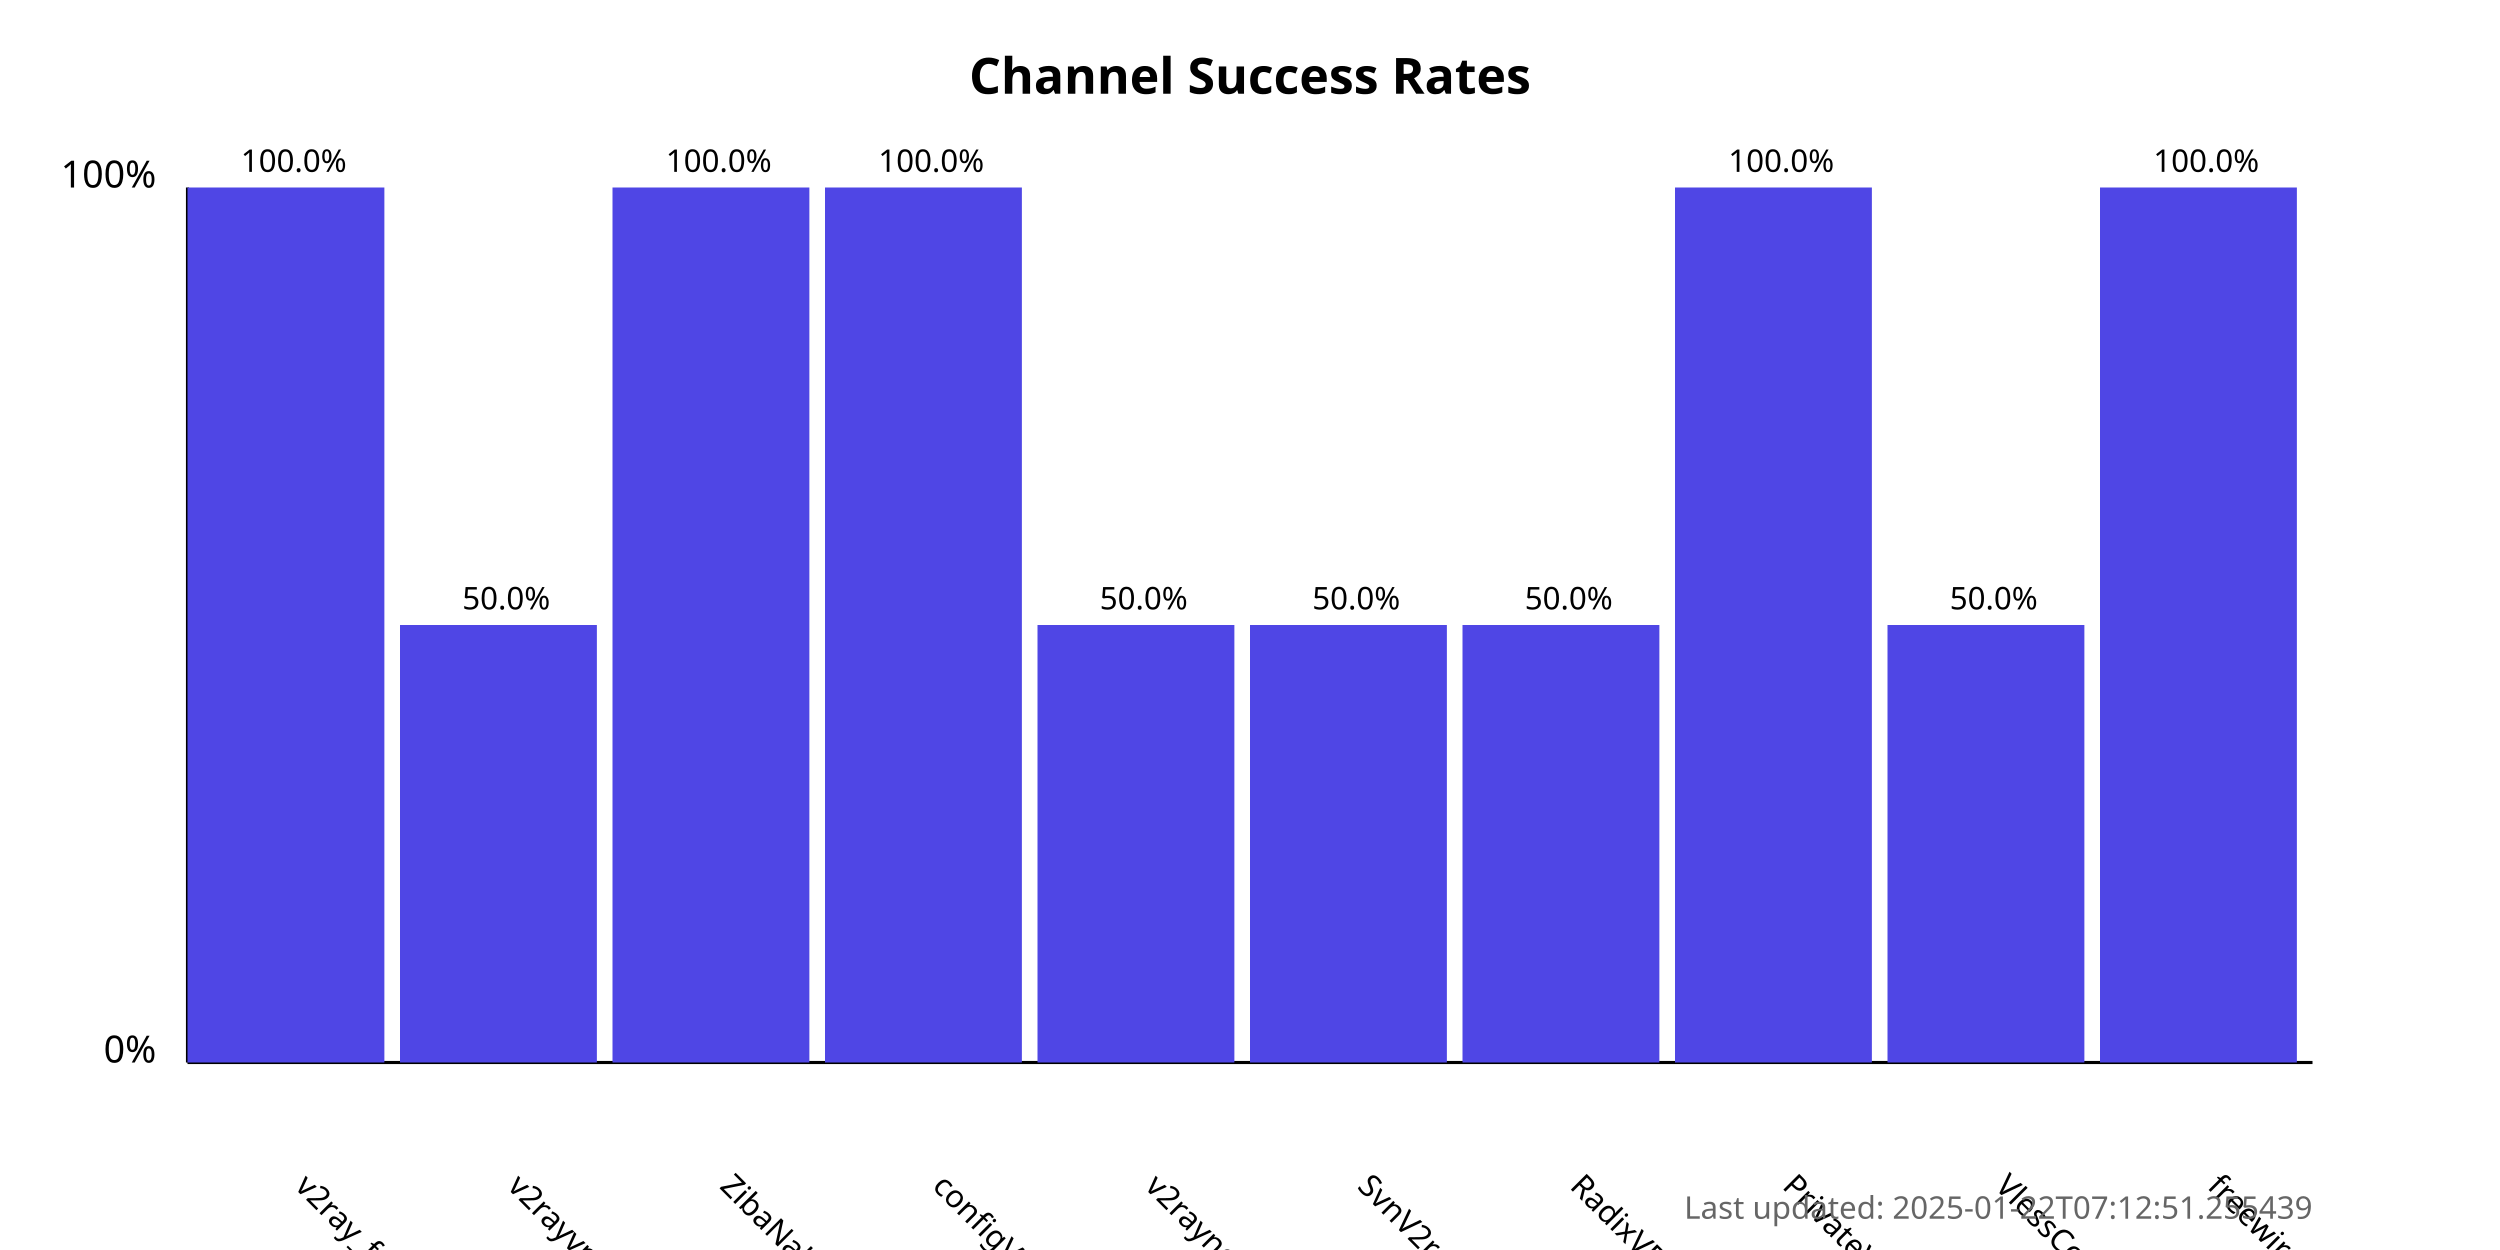
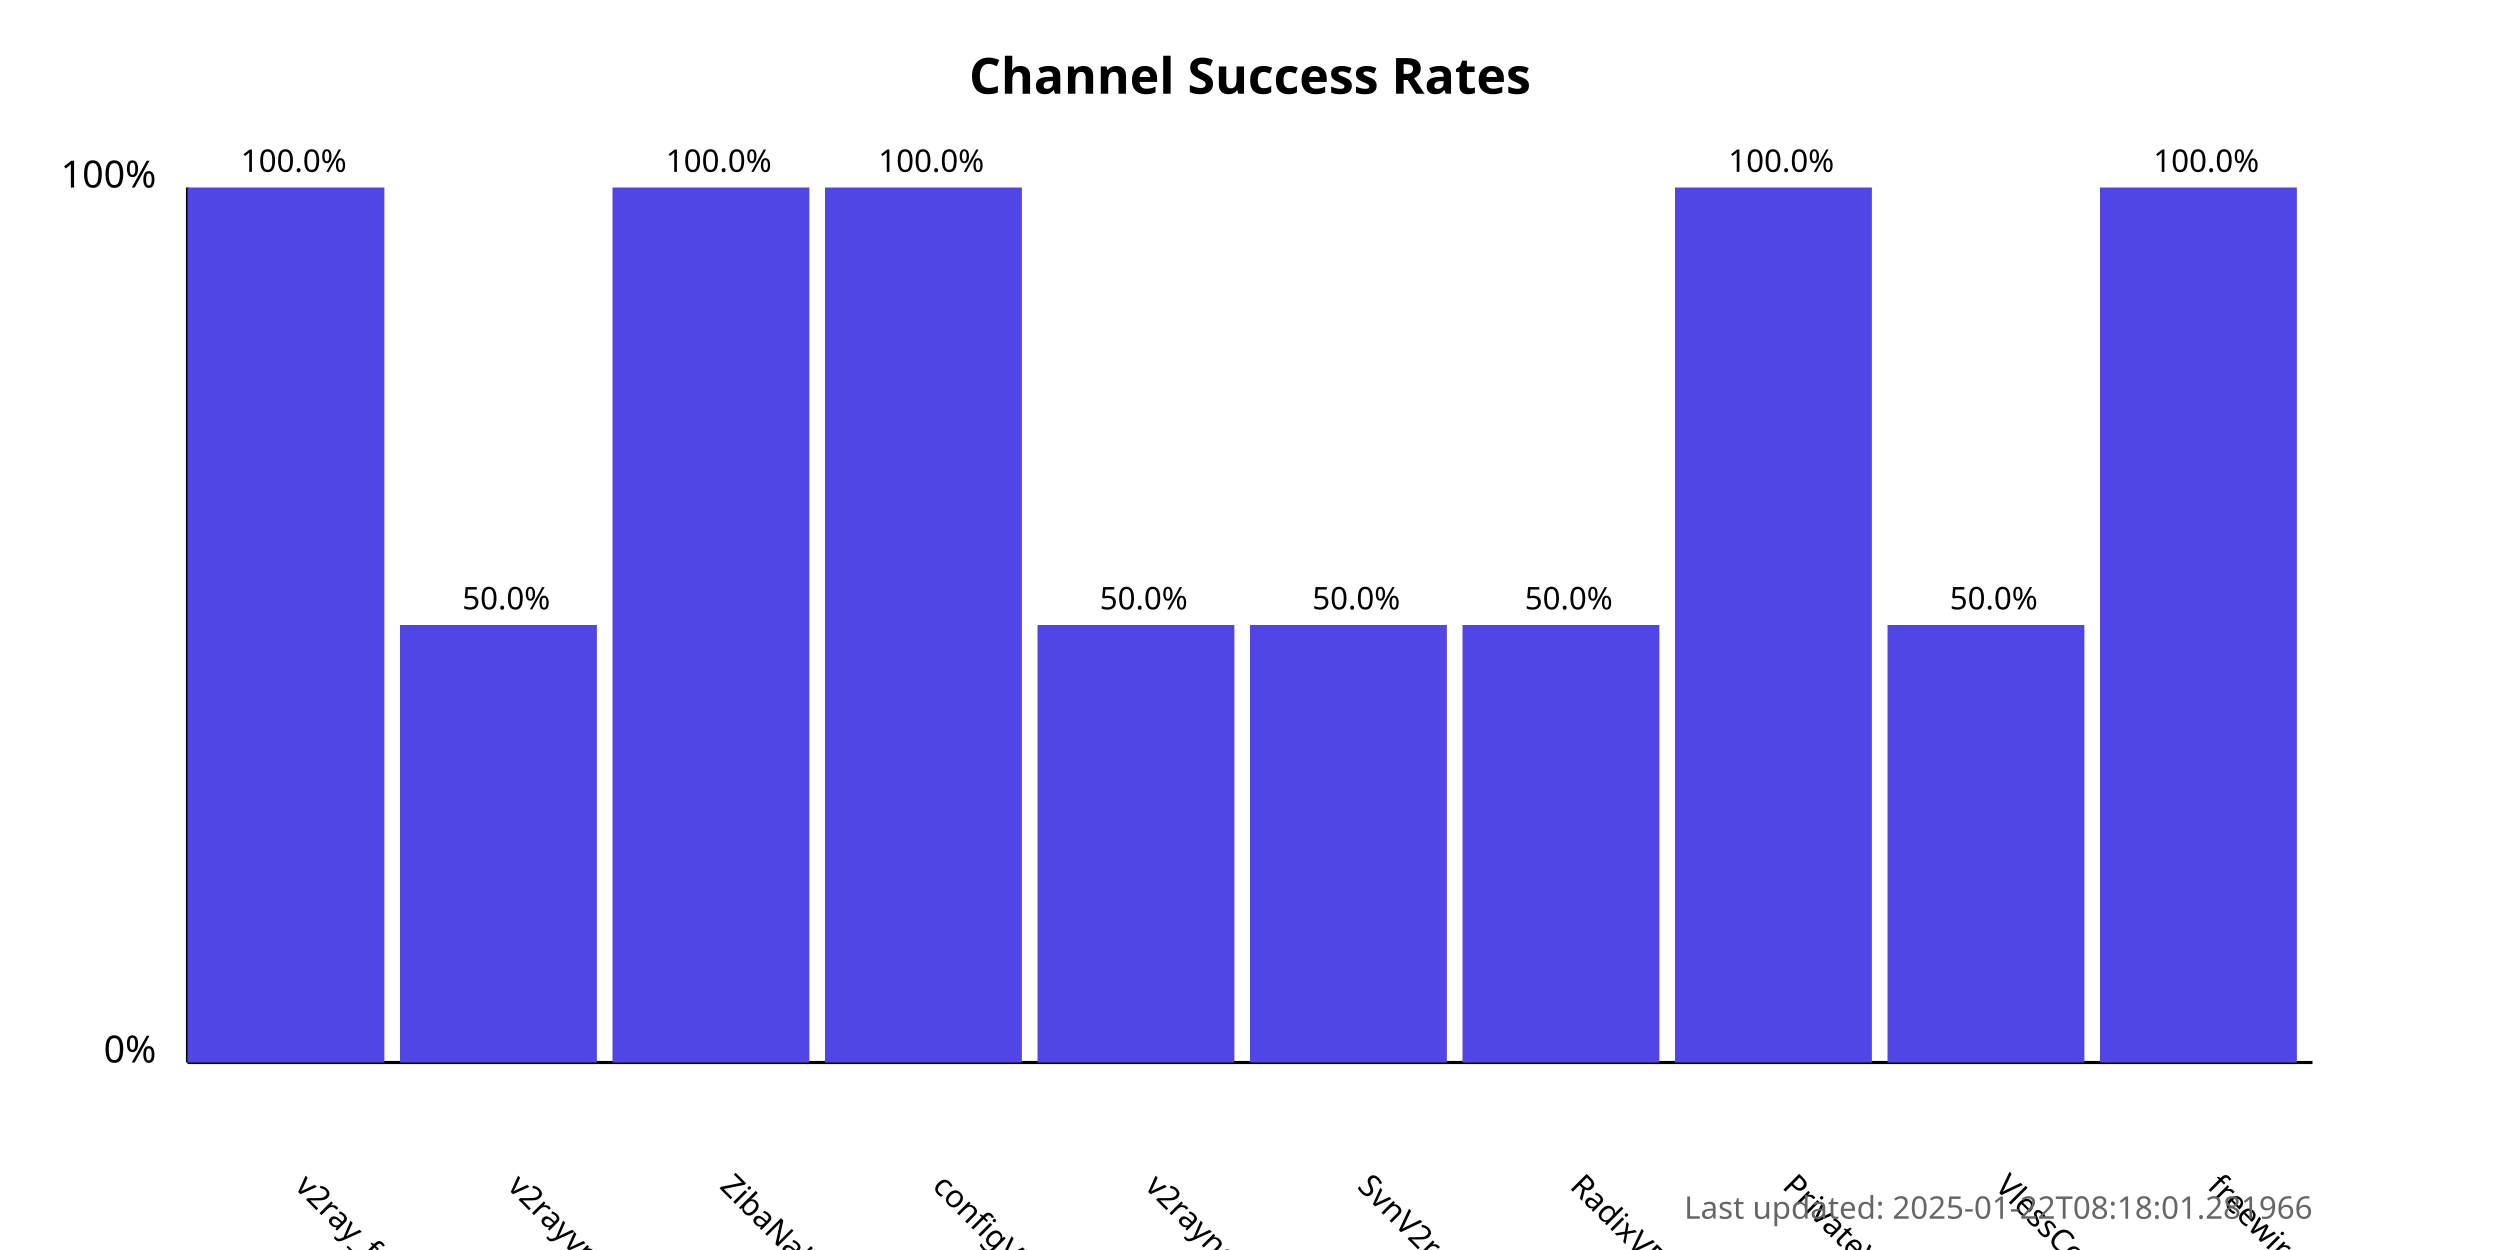
<svg xmlns="http://www.w3.org/2000/svg" width="800" height="400">
  <style>
            .chart-title { font: bold 16px sans-serif; }
            .axis-label { font: 12px sans-serif; }
            .tick-label { font: 10px sans-serif; }
            .bar { fill: #4f46e5; }
            .bar:hover { fill: #6366f1; }
            .timestamp { font: 10px sans-serif; fill: #666; }
        </style>
  <text x="400.0" y="30" text-anchor="middle" class="chart-title">
            Channel Success Rates
        </text>
  <line x1="60" y1="340" x2="60" y2="60" stroke="black" stroke-width="1" />
  <line x1="60" y1="340" x2="740" y2="340" stroke="black" stroke-width="1" />
  <text x="50" y="340" text-anchor="end" class="axis-label">0%</text>
  <text x="50" y="60" text-anchor="end" class="axis-label">100%</text>
  <g>
    <rect x="60" y="60.0" width="63.0" height="280.0" class="bar" />
    <text x="94.0" y="380" transform="rotate(45, 94.0, 380)" text-anchor="start" class="tick-label">
                v2ray_free_conf
            </text>
    <text x="94.0" y="55.0" text-anchor="middle" class="tick-label">
                100.0%
            </text>
  </g>
  <g>
    <rect x="128.0" y="200.0" width="63.0" height="140.0" class="bar" />
    <text x="162.0" y="380" transform="rotate(45, 162.0, 380)" text-anchor="start" class="tick-label">
                v2rayvpno
            </text>
    <text x="162.0" y="195.0" text-anchor="middle" class="tick-label">
                50.0%
            </text>
  </g>
  <g>
    <rect x="196.0" y="60.0" width="63.0" height="280.0" class="bar" />
    <text x="230.0" y="380" transform="rotate(45, 230.0, 380)" text-anchor="start" class="tick-label">
                ZibaNabz
            </text>
    <text x="230.0" y="55.0" text-anchor="middle" class="tick-label">
                100.0%
            </text>
  </g>
  <g>
    <rect x="264.0" y="60.0" width="63.0" height="280.0" class="bar" />
    <text x="298.0" y="380" transform="rotate(45, 298.0, 380)" text-anchor="start" class="tick-label">
                configV2rayForFree
            </text>
    <text x="298.0" y="55.0" text-anchor="middle" class="tick-label">
                100.0%
            </text>
  </g>
  <g>
    <rect x="332.0" y="200.0" width="63.0" height="140.0" class="bar" />
    <text x="366.0" y="380" transform="rotate(45, 366.0, 380)" text-anchor="start" class="tick-label">
                v2rayngvpn
            </text>
    <text x="366.0" y="195.0" text-anchor="middle" class="tick-label">
                50.0%
            </text>
  </g>
  <g>
    <rect x="400.0" y="200.0" width="63.0" height="140.0" class="bar" />
    <text x="434.0" y="380" transform="rotate(45, 434.0, 380)" text-anchor="start" class="tick-label">
                SvnV2ray
            </text>
    <text x="434.0" y="195.0" text-anchor="middle" class="tick-label">
                50.0%
            </text>
  </g>
  <g>
    <rect x="468.0" y="200.0" width="63.0" height="140.0" class="bar" />
    <text x="502.0" y="380" transform="rotate(45, 502.0, 380)" text-anchor="start" class="tick-label">
                RadixVPN
            </text>
    <text x="502.0" y="195.0" text-anchor="middle" class="tick-label">
                50.0%
            </text>
  </g>
  <g>
    <rect x="536.0" y="60.0" width="63.0" height="280.0" class="bar" />
    <text x="570.0" y="380" transform="rotate(45, 570.0, 380)" text-anchor="start" class="tick-label">
                PrivateVPNs
            </text>
    <text x="570.0" y="55.0" text-anchor="middle" class="tick-label">
                100.0%
            </text>
  </g>
  <g>
    <rect x="604.0" y="200.0" width="63.0" height="140.0" class="bar" />
    <text x="638.0" y="380" transform="rotate(45, 638.0, 380)" text-anchor="start" class="tick-label">
                VlessConfig
            </text>
    <text x="638.0" y="195.0" text-anchor="middle" class="tick-label">
                50.0%
            </text>
  </g>
  <g>
    <rect x="672.0" y="60.0" width="63.0" height="280.0" class="bar" />
    <text x="706.0" y="380" transform="rotate(45, 706.0, 380)" text-anchor="start" class="tick-label">
                freewireguard
            </text>
    <text x="706.0" y="55.0" text-anchor="middle" class="tick-label">
                100.0%
            </text>
  </g>
  <text x="740" y="390" text-anchor="end" class="timestamp">
-             Last updated: 2025-01-22T07:12:51.255439
+             Last updated: 2025-01-22T08:18:01.281966
        </text>
</svg>
